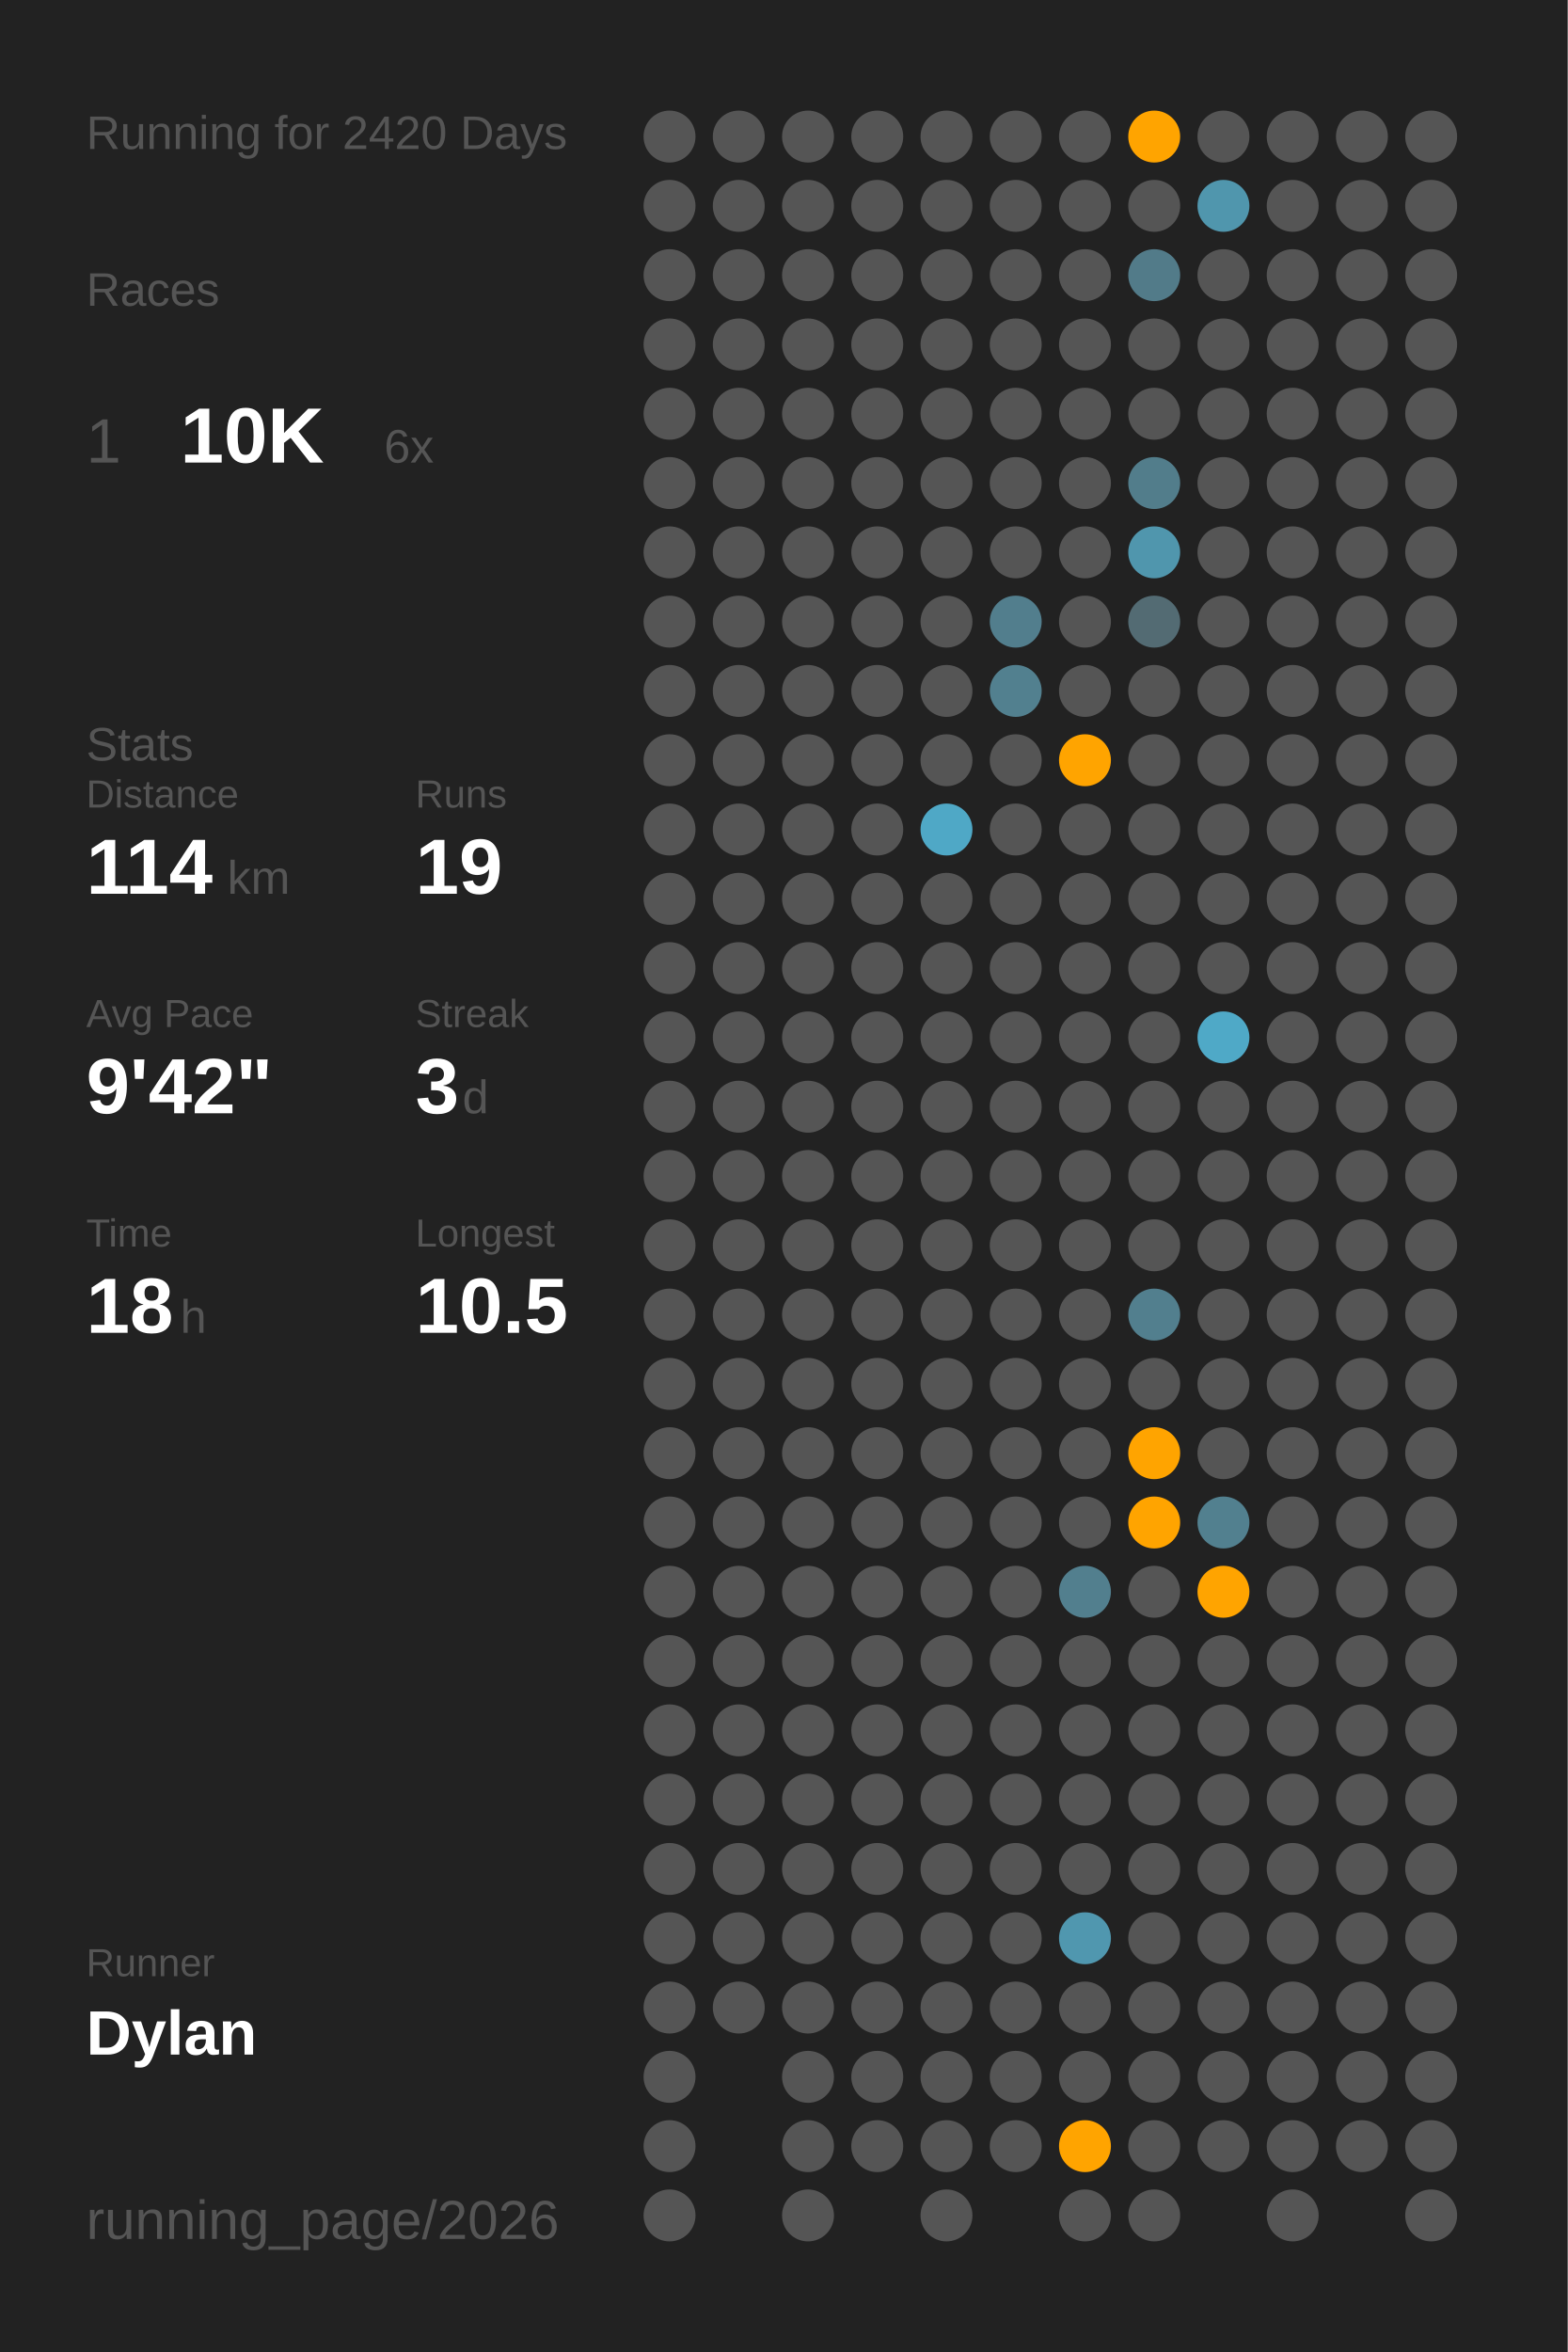
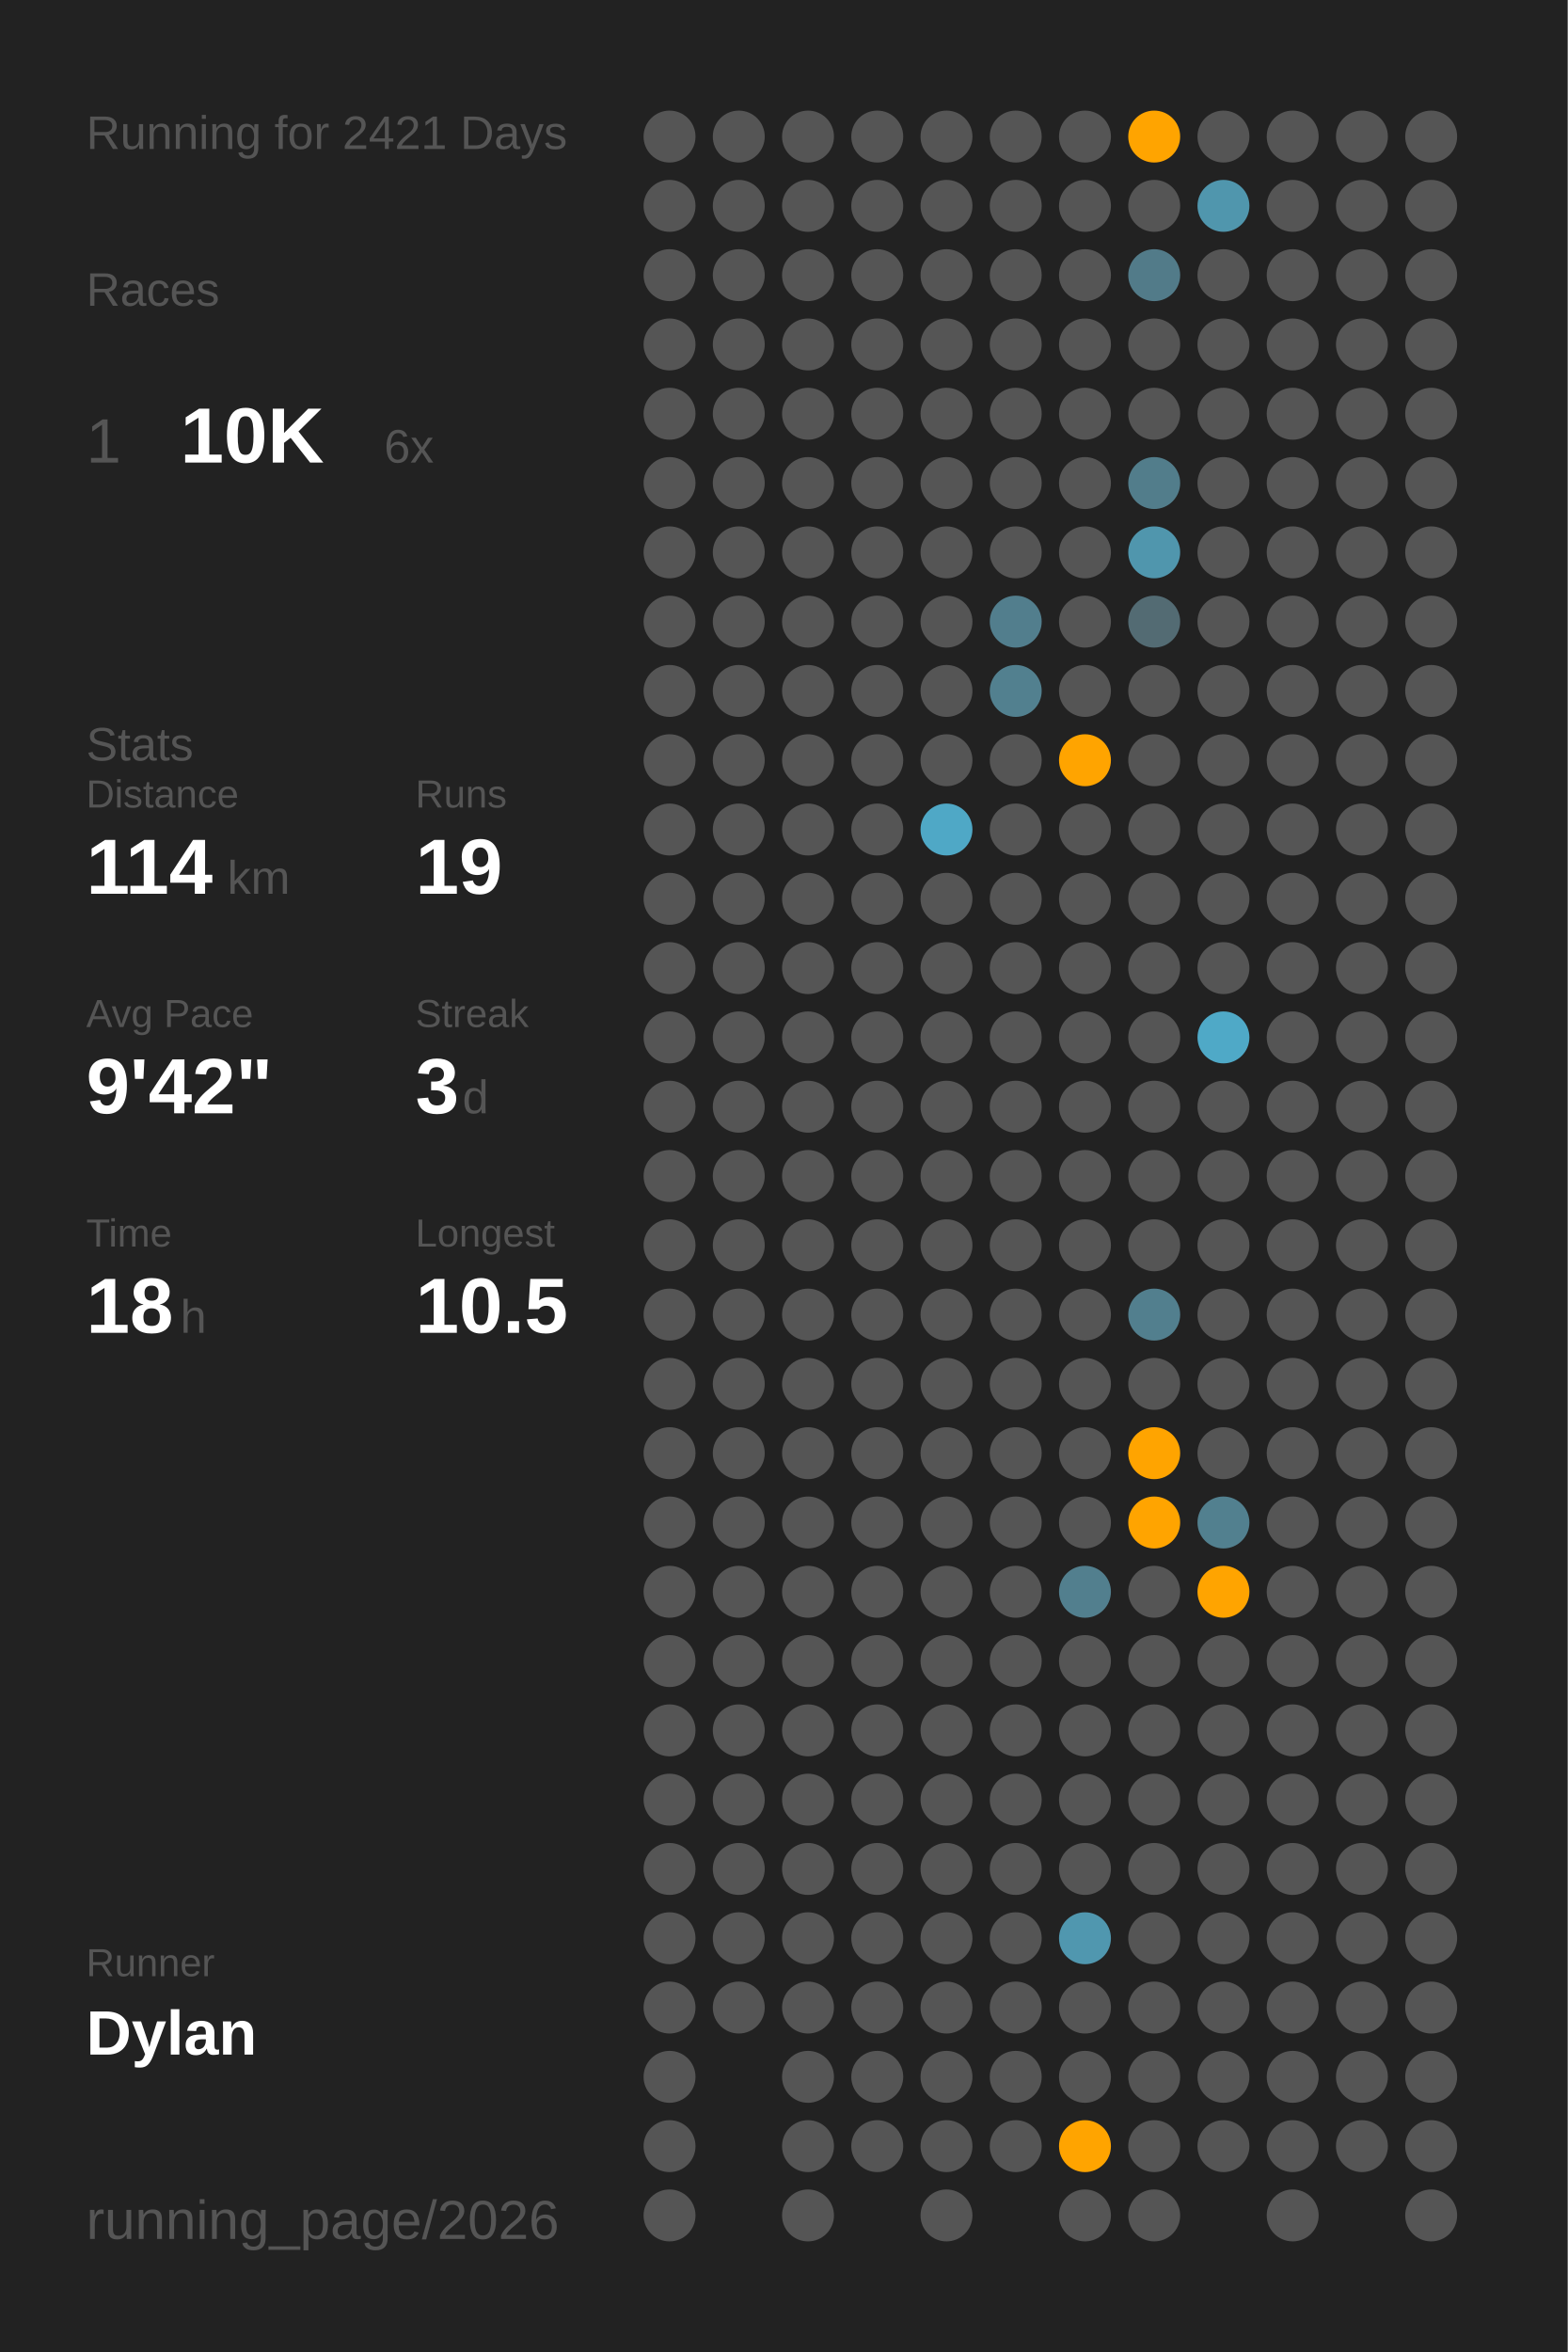
<svg xmlns="http://www.w3.org/2000/svg" baseProfile="full" class="activity-poster" data-activity-mode="running" data-poster-role="poster" data-poster-type="year_summary" height="300mm" version="1.1" viewBox="0,0,200,300" width="200mm">
  <defs />
  <rect class="poster-background" data-poster-role="background" fill="#222222" height="300" stroke="none" width="200" x="0" y="0" />
-   <text fill="#555555" style="font-size:6px; font-family:Arial;" x="11" y="19">Running for 2420 Days</text>
+   <text fill="#555555" style="font-size:6px; font-family:Arial;" x="11" y="19">Running for 2421 Days</text>
  <text fill="#555555" style="font-size:6px; font-family:Arial;" x="11" y="39">Races</text>
  <text fill="#555555" style="font-size:8px; font-family:Arial;" x="11" y="59">1</text>
  <text fill="#FFFFFF" style="font-size:10px; font-family:Arial; font-weight:bold;" x="23" y="59">10K</text>
  <text fill="#555555" style="font-size:6px; font-family:Arial;" x="49" y="59">6x</text>
  <text fill="#555555" style="font-size:6px; font-family:Arial;" x="11" y="97">Stats</text>
  <text fill="#555555" style="font-size:5px; font-family:Arial;" x="11" y="103">Distance</text>
  <text fill="#FFFFFF" style="font-size:10px; font-family:Arial; font-weight:bold;" x="11" y="114">114</text>
  <text fill="#555555" style="font-size:6px; font-family:Arial;" x="29" y="114">km</text>
  <text fill="#555555" style="font-size:5px; font-family:Arial;" x="53" y="103">Runs</text>
  <text fill="#FFFFFF" style="font-size:10px; font-family:Arial; font-weight:bold;" x="53" y="114">19</text>
  <text fill="#555555" style="font-size:5px; font-family:Arial;" x="11" y="131">Avg Pace</text>
  <text fill="#FFFFFF" style="font-size:10px; font-family:Arial; font-weight:bold;" x="11" y="142">9'42"</text>
  <text fill="#555555" style="font-size:5px; font-family:Arial;" x="53" y="131">Streak</text>
  <text fill="#FFFFFF" style="font-size:10px; font-family:Arial; font-weight:bold;" x="53" y="142">3</text>
  <text fill="#555555" style="font-size:6px; font-family:Arial;" x="59" y="142">d</text>
  <text fill="#555555" style="font-size:5px; font-family:Arial;" x="11" y="159">Time</text>
  <text fill="#FFFFFF" style="font-size:10px; font-family:Arial; font-weight:bold;" x="11" y="170">18</text>
  <text fill="#555555" style="font-size:6px; font-family:Arial;" x="23" y="170">h</text>
  <text fill="#555555" style="font-size:5px; font-family:Arial;" x="53" y="159">Longest</text>
  <text fill="#FFFFFF" style="font-size:10px; font-family:Arial; font-weight:bold;" x="53" y="170">10.5</text>
  <text fill="#555555" style="font-size:5px; font-family:Arial;" x="11" y="252.065">Runner</text>
  <text fill="#FFFFFF" style="font-size:8px; font-family:Arial; font-weight:bold;" x="11" y="262.065">Dylan</text>
  <text fill="#555555" style="font-size:7px; font-family:Arial;" x="11" y="285.581">running_page/2026</text>
  <circle cx="85.417" cy="17.419" fill="#555555" r="3.312" />
  <circle cx="85.417" cy="26.258" fill="#555555" r="3.312" />
  <circle cx="85.417" cy="35.097" fill="#555555" r="3.312" />
  <circle cx="85.417" cy="43.935" fill="#555555" r="3.312" />
  <circle cx="85.417" cy="52.774" fill="#555555" r="3.312" />
  <circle cx="85.417" cy="61.613" fill="#555555" r="3.312" />
  <circle cx="85.417" cy="70.452" fill="#555555" r="3.312" />
  <circle cx="85.417" cy="79.29" fill="#555555" r="3.312" />
  <circle cx="85.417" cy="88.129" fill="#555555" r="3.312" />
  <circle cx="85.417" cy="96.968" fill="#555555" r="3.312" />
  <circle cx="85.417" cy="105.806" fill="#555555" r="3.312" />
  <circle cx="85.417" cy="114.645" fill="#555555" r="3.312" />
  <circle cx="85.417" cy="123.484" fill="#555555" r="3.312" />
  <circle cx="85.417" cy="132.323" fill="#555555" r="3.312" />
  <circle cx="85.417" cy="141.161" fill="#555555" r="3.312" />
  <circle cx="85.417" cy="150" fill="#555555" r="3.312" />
  <circle cx="85.417" cy="158.839" fill="#555555" r="3.312" />
  <circle cx="85.417" cy="167.677" fill="#555555" r="3.312" />
  <circle cx="85.417" cy="176.516" fill="#555555" r="3.312" />
  <circle cx="85.417" cy="185.355" fill="#555555" r="3.312" />
  <circle cx="85.417" cy="194.194" fill="#555555" r="3.312" />
  <circle cx="85.417" cy="203.032" fill="#555555" r="3.312" />
  <circle cx="85.417" cy="211.871" fill="#555555" r="3.312" />
  <circle cx="85.417" cy="220.71" fill="#555555" r="3.312" />
  <circle cx="85.417" cy="229.548" fill="#555555" r="3.312" />
  <circle cx="85.417" cy="238.387" fill="#555555" r="3.312" />
  <circle cx="85.417" cy="247.226" fill="#555555" r="3.312" />
  <circle cx="85.417" cy="256.065" fill="#555555" r="3.312" />
  <circle cx="85.417" cy="264.903" fill="#555555" r="3.312" />
  <circle cx="85.417" cy="273.742" fill="#555555" r="3.312" />
  <circle cx="85.417" cy="282.581" fill="#555555" r="3.312" />
  <circle cx="94.25" cy="17.419" fill="#555555" r="3.312" />
  <circle cx="94.25" cy="26.258" fill="#555555" r="3.312" />
  <circle cx="94.25" cy="35.097" fill="#555555" r="3.312" />
  <circle cx="94.25" cy="43.935" fill="#555555" r="3.312" />
  <circle cx="94.25" cy="52.774" fill="#555555" r="3.312" />
  <circle cx="94.25" cy="61.613" fill="#555555" r="3.312" />
  <circle cx="94.25" cy="70.452" fill="#555555" r="3.312" />
  <circle cx="94.25" cy="79.29" fill="#555555" r="3.312" />
  <circle cx="94.25" cy="88.129" fill="#555555" r="3.312" />
  <circle cx="94.25" cy="96.968" fill="#555555" r="3.312" />
  <circle cx="94.25" cy="105.806" fill="#555555" r="3.312" />
  <circle cx="94.25" cy="114.645" fill="#555555" r="3.312" />
  <circle cx="94.25" cy="123.484" fill="#555555" r="3.312" />
  <circle cx="94.25" cy="132.323" fill="#555555" r="3.312" />
  <circle cx="94.25" cy="141.161" fill="#555555" r="3.312" />
  <circle cx="94.25" cy="150" fill="#555555" r="3.312" />
  <circle cx="94.25" cy="158.839" fill="#555555" r="3.312" />
  <circle cx="94.25" cy="167.677" fill="#555555" r="3.312" />
  <circle cx="94.25" cy="176.516" fill="#555555" r="3.312" />
  <circle cx="94.25" cy="185.355" fill="#555555" r="3.312" />
  <circle cx="94.25" cy="194.194" fill="#555555" r="3.312" />
  <circle cx="94.25" cy="203.032" fill="#555555" r="3.312" />
  <circle cx="94.25" cy="211.871" fill="#555555" r="3.312" />
  <circle cx="94.25" cy="220.71" fill="#555555" r="3.312" />
  <circle cx="94.25" cy="229.548" fill="#555555" r="3.312" />
  <circle cx="94.25" cy="238.387" fill="#555555" r="3.312" />
  <circle cx="94.25" cy="247.226" fill="#555555" r="3.312" />
  <circle cx="94.25" cy="256.065" fill="#555555" r="3.312" />
  <circle cx="103.083" cy="17.419" fill="#555555" r="3.312" />
  <circle cx="103.083" cy="26.258" fill="#555555" r="3.312" />
  <circle cx="103.083" cy="35.097" fill="#555555" r="3.312" />
  <circle cx="103.083" cy="43.935" fill="#555555" r="3.312" />
  <circle cx="103.083" cy="52.774" fill="#555555" r="3.312" />
  <circle cx="103.083" cy="61.613" fill="#555555" r="3.312" />
  <circle cx="103.083" cy="70.452" fill="#555555" r="3.312" />
  <circle cx="103.083" cy="79.29" fill="#555555" r="3.312" />
  <circle cx="103.083" cy="88.129" fill="#555555" r="3.312" />
  <circle cx="103.083" cy="96.968" fill="#555555" r="3.312" />
  <circle cx="103.083" cy="105.806" fill="#555555" r="3.312" />
  <circle cx="103.083" cy="114.645" fill="#555555" r="3.312" />
  <circle cx="103.083" cy="123.484" fill="#555555" r="3.312" />
  <circle cx="103.083" cy="132.323" fill="#555555" r="3.312" />
  <circle cx="103.083" cy="141.161" fill="#555555" r="3.312" />
  <circle cx="103.083" cy="150" fill="#555555" r="3.312" />
  <circle cx="103.083" cy="158.839" fill="#555555" r="3.312" />
  <circle cx="103.083" cy="167.677" fill="#555555" r="3.312" />
  <circle cx="103.083" cy="176.516" fill="#555555" r="3.312" />
  <circle cx="103.083" cy="185.355" fill="#555555" r="3.312" />
  <circle cx="103.083" cy="194.194" fill="#555555" r="3.312" />
  <circle cx="103.083" cy="203.032" fill="#555555" r="3.312" />
  <circle cx="103.083" cy="211.871" fill="#555555" r="3.312" />
  <circle cx="103.083" cy="220.71" fill="#555555" r="3.312" />
  <circle cx="103.083" cy="229.548" fill="#555555" r="3.312" />
  <circle cx="103.083" cy="238.387" fill="#555555" r="3.312" />
  <circle cx="103.083" cy="247.226" fill="#555555" r="3.312" />
  <circle cx="103.083" cy="256.065" fill="#555555" r="3.312" />
  <circle cx="103.083" cy="264.903" fill="#555555" r="3.312" />
  <circle cx="103.083" cy="273.742" fill="#555555" r="3.312" />
  <circle cx="103.083" cy="282.581" fill="#555555" r="3.312" />
  <circle cx="111.917" cy="17.419" fill="#555555" r="3.312" />
  <circle cx="111.917" cy="26.258" fill="#555555" r="3.312" />
  <circle cx="111.917" cy="35.097" fill="#555555" r="3.312" />
  <circle cx="111.917" cy="43.935" fill="#555555" r="3.312" />
  <circle cx="111.917" cy="52.774" fill="#555555" r="3.312" />
  <circle cx="111.917" cy="61.613" fill="#555555" r="3.312" />
  <circle cx="111.917" cy="70.452" fill="#555555" r="3.312" />
  <circle cx="111.917" cy="79.29" fill="#555555" r="3.312" />
  <circle cx="111.917" cy="88.129" fill="#555555" r="3.312" />
  <circle cx="111.917" cy="96.968" fill="#555555" r="3.312" />
  <circle cx="111.917" cy="105.806" fill="#555555" r="3.312" />
  <circle cx="111.917" cy="114.645" fill="#555555" r="3.312" />
  <circle cx="111.917" cy="123.484" fill="#555555" r="3.312" />
  <circle cx="111.917" cy="132.323" fill="#555555" r="3.312" />
  <circle cx="111.917" cy="141.161" fill="#555555" r="3.312" />
  <circle cx="111.917" cy="150" fill="#555555" r="3.312" />
  <circle cx="111.917" cy="158.839" fill="#555555" r="3.312" />
  <circle cx="111.917" cy="167.677" fill="#555555" r="3.312" />
  <circle cx="111.917" cy="176.516" fill="#555555" r="3.312" />
  <circle cx="111.917" cy="185.355" fill="#555555" r="3.312" />
  <circle cx="111.917" cy="194.194" fill="#555555" r="3.312" />
  <circle cx="111.917" cy="203.032" fill="#555555" r="3.312" />
  <circle cx="111.917" cy="211.871" fill="#555555" r="3.312" />
  <circle cx="111.917" cy="220.71" fill="#555555" r="3.312" />
  <circle cx="111.917" cy="229.548" fill="#555555" r="3.312" />
  <circle cx="111.917" cy="238.387" fill="#555555" r="3.312" />
  <circle cx="111.917" cy="247.226" fill="#555555" r="3.312" />
  <circle cx="111.917" cy="256.065" fill="#555555" r="3.312" />
  <circle cx="111.917" cy="264.903" fill="#555555" r="3.312" />
  <circle cx="111.917" cy="273.742" fill="#555555" r="3.312" />
  <circle cx="120.75" cy="17.419" fill="#555555" r="3.312" />
  <circle cx="120.75" cy="26.258" fill="#555555" r="3.312" />
  <circle cx="120.75" cy="35.097" fill="#555555" r="3.312" />
  <circle cx="120.75" cy="43.935" fill="#555555" r="3.312" />
  <circle cx="120.75" cy="52.774" fill="#555555" r="3.312" />
  <circle cx="120.75" cy="61.613" fill="#555555" r="3.312" />
  <circle cx="120.75" cy="70.452" fill="#555555" r="3.312" />
  <circle cx="120.75" cy="79.29" fill="#555555" r="3.312" />
  <circle cx="120.75" cy="88.129" fill="#555555" r="3.312" />
  <circle cx="120.75" cy="96.968" fill="#555555" r="3.312" />
  <circle cx="120.75" cy="105.806" fill="#4fa8c6" r="3.312" />
  <circle cx="120.75" cy="114.645" fill="#555555" r="3.312" />
  <circle cx="120.75" cy="123.484" fill="#555555" r="3.312" />
  <circle cx="120.75" cy="132.323" fill="#555555" r="3.312" />
  <circle cx="120.75" cy="141.161" fill="#555555" r="3.312" />
  <circle cx="120.75" cy="150" fill="#555555" r="3.312" />
  <circle cx="120.75" cy="158.839" fill="#555555" r="3.312" />
  <circle cx="120.75" cy="167.677" fill="#555555" r="3.312" />
  <circle cx="120.75" cy="176.516" fill="#555555" r="3.312" />
  <circle cx="120.75" cy="185.355" fill="#555555" r="3.312" />
  <circle cx="120.75" cy="194.194" fill="#555555" r="3.312" />
  <circle cx="120.75" cy="203.032" fill="#555555" r="3.312" />
  <circle cx="120.75" cy="211.871" fill="#555555" r="3.312" />
  <circle cx="120.75" cy="220.71" fill="#555555" r="3.312" />
  <circle cx="120.75" cy="229.548" fill="#555555" r="3.312" />
  <circle cx="120.75" cy="238.387" fill="#555555" r="3.312" />
  <circle cx="120.75" cy="247.226" fill="#555555" r="3.312" />
  <circle cx="120.75" cy="256.065" fill="#555555" r="3.312" />
  <circle cx="120.75" cy="264.903" fill="#555555" r="3.312" />
  <circle cx="120.75" cy="273.742" fill="#555555" r="3.312" />
  <circle cx="120.75" cy="282.581" fill="#555555" r="3.312" />
  <circle cx="129.583" cy="17.419" fill="#555555" r="3.312" />
  <circle cx="129.583" cy="26.258" fill="#555555" r="3.312" />
  <circle cx="129.583" cy="35.097" fill="#555555" r="3.312" />
  <circle cx="129.583" cy="43.935" fill="#555555" r="3.312" />
  <circle cx="129.583" cy="52.774" fill="#555555" r="3.312" />
  <circle cx="129.583" cy="61.613" fill="#555555" r="3.312" />
  <circle cx="129.583" cy="70.452" fill="#555555" r="3.312" />
  <circle cx="129.583" cy="79.29" fill="#527e8d" r="3.312" />
  <circle cx="129.583" cy="88.129" fill="#52808f" r="3.312" />
  <circle cx="129.583" cy="96.968" fill="#555555" r="3.312" />
  <circle cx="129.583" cy="105.806" fill="#555555" r="3.312" />
  <circle cx="129.583" cy="114.645" fill="#555555" r="3.312" />
  <circle cx="129.583" cy="123.484" fill="#555555" r="3.312" />
  <circle cx="129.583" cy="132.323" fill="#555555" r="3.312" />
  <circle cx="129.583" cy="141.161" fill="#555555" r="3.312" />
  <circle cx="129.583" cy="150" fill="#555555" r="3.312" />
  <circle cx="129.583" cy="158.839" fill="#555555" r="3.312" />
  <circle cx="129.583" cy="167.677" fill="#555555" r="3.312" />
  <circle cx="129.583" cy="176.516" fill="#555555" r="3.312" />
  <circle cx="129.583" cy="185.355" fill="#555555" r="3.312" />
  <circle cx="129.583" cy="194.194" fill="#555555" r="3.312" />
  <circle cx="129.583" cy="203.032" fill="#555555" r="3.312" />
  <circle cx="129.583" cy="211.871" fill="#555555" r="3.312" />
  <circle cx="129.583" cy="220.71" fill="#555555" r="3.312" />
  <circle cx="129.583" cy="229.548" fill="#555555" r="3.312" />
  <circle cx="129.583" cy="238.387" fill="#555555" r="3.312" />
  <circle cx="129.583" cy="247.226" fill="#555555" r="3.312" />
  <circle cx="129.583" cy="256.065" fill="#555555" r="3.312" />
  <circle cx="129.583" cy="264.903" fill="#555555" r="3.312" />
  <circle cx="129.583" cy="273.742" fill="#555555" r="3.312" />
  <circle cx="138.417" cy="17.419" fill="#555555" r="3.312" />
  <circle cx="138.417" cy="26.258" fill="#555555" r="3.312" />
  <circle cx="138.417" cy="35.097" fill="#555555" r="3.312" />
  <circle cx="138.417" cy="43.935" fill="#555555" r="3.312" />
  <circle cx="138.417" cy="52.774" fill="#555555" r="3.312" />
  <circle cx="138.417" cy="61.613" fill="#555555" r="3.312" />
  <circle cx="138.417" cy="70.452" fill="#555555" r="3.312" />
  <circle cx="138.417" cy="79.29" fill="#555555" r="3.312" />
  <circle cx="138.417" cy="88.129" fill="#555555" r="3.312" />
  <circle cx="138.417" cy="96.968" fill="#ffa400" r="3.312" />
  <circle cx="138.417" cy="105.806" fill="#555555" r="3.312" />
  <circle cx="138.417" cy="114.645" fill="#555555" r="3.312" />
  <circle cx="138.417" cy="123.484" fill="#555555" r="3.312" />
  <circle cx="138.417" cy="132.323" fill="#555555" r="3.312" />
  <circle cx="138.417" cy="141.161" fill="#555555" r="3.312" />
  <circle cx="138.417" cy="150" fill="#555555" r="3.312" />
  <circle cx="138.417" cy="158.839" fill="#555555" r="3.312" />
  <circle cx="138.417" cy="167.677" fill="#555555" r="3.312" />
  <circle cx="138.417" cy="176.516" fill="#555555" r="3.312" />
  <circle cx="138.417" cy="185.355" fill="#555555" r="3.312" />
  <circle cx="138.417" cy="194.194" fill="#555555" r="3.312" />
  <circle cx="138.417" cy="203.032" fill="#527f8e" r="3.312" />
  <circle cx="138.417" cy="211.871" fill="#555555" r="3.312" />
  <circle cx="138.417" cy="220.71" fill="#555555" r="3.312" />
  <circle cx="138.417" cy="229.548" fill="#555555" r="3.312" />
  <circle cx="138.417" cy="238.387" fill="#555555" r="3.312" />
  <circle cx="138.417" cy="247.226" fill="#5097af" r="3.312" />
  <circle cx="138.417" cy="256.065" fill="#555555" r="3.312" />
  <circle cx="138.417" cy="264.903" fill="#555555" r="3.312" />
  <circle cx="138.417" cy="273.742" fill="#ffa400" r="3.312" />
  <circle cx="138.417" cy="282.581" fill="#555555" r="3.312" />
  <circle cx="147.25" cy="17.419" fill="#ffa400" r="3.312" />
  <circle cx="147.25" cy="26.258" fill="#555555" r="3.312" />
  <circle cx="147.25" cy="35.097" fill="#527b89" r="3.312" />
  <circle cx="147.25" cy="43.935" fill="#555555" r="3.312" />
  <circle cx="147.25" cy="52.774" fill="#555555" r="3.312" />
  <circle cx="147.25" cy="61.613" fill="#527d8b" r="3.312" />
  <circle cx="147.25" cy="70.452" fill="#5096ad" r="3.312" />
  <circle cx="147.25" cy="79.29" fill="#536b73" r="3.312" />
  <circle cx="147.25" cy="88.129" fill="#555555" r="3.312" />
  <circle cx="147.25" cy="96.968" fill="#555555" r="3.312" />
  <circle cx="147.25" cy="105.806" fill="#555555" r="3.312" />
  <circle cx="147.25" cy="114.645" fill="#555555" r="3.312" />
  <circle cx="147.25" cy="123.484" fill="#555555" r="3.312" />
  <circle cx="147.25" cy="132.323" fill="#555555" r="3.312" />
  <circle cx="147.25" cy="141.161" fill="#555555" r="3.312" />
  <circle cx="147.25" cy="150" fill="#555555" r="3.312" />
  <circle cx="147.25" cy="158.839" fill="#555555" r="3.312" />
  <circle cx="147.25" cy="167.677" fill="#527f8e" r="3.312" />
  <circle cx="147.25" cy="176.516" fill="#555555" r="3.312" />
  <circle cx="147.25" cy="185.355" fill="#ffa400" r="3.312" />
  <circle cx="147.25" cy="194.194" fill="#ffa400" r="3.312" />
  <circle cx="147.25" cy="203.032" fill="#555555" r="3.312" />
  <circle cx="147.25" cy="211.871" fill="#555555" r="3.312" />
  <circle cx="147.25" cy="220.71" fill="#555555" r="3.312" />
  <circle cx="147.25" cy="229.548" fill="#555555" r="3.312" />
  <circle cx="147.25" cy="238.387" fill="#555555" r="3.312" />
  <circle cx="147.25" cy="247.226" fill="#555555" r="3.312" />
  <circle cx="147.25" cy="256.065" fill="#555555" r="3.312" />
  <circle cx="147.25" cy="264.903" fill="#555555" r="3.312" />
  <circle cx="147.25" cy="273.742" fill="#555555" r="3.312" />
  <circle cx="147.25" cy="282.581" fill="#555555" r="3.312" />
  <circle cx="156.083" cy="17.419" fill="#555555" r="3.312" />
  <circle cx="156.083" cy="26.258" fill="#5096ad" r="3.312" />
  <circle cx="156.083" cy="35.097" fill="#555555" r="3.312" />
  <circle cx="156.083" cy="43.935" fill="#555555" r="3.312" />
  <circle cx="156.083" cy="52.774" fill="#555555" r="3.312" />
  <circle cx="156.083" cy="61.613" fill="#555555" r="3.312" />
  <circle cx="156.083" cy="70.452" fill="#555555" r="3.312" />
  <circle cx="156.083" cy="79.29" fill="#555555" r="3.312" />
  <circle cx="156.083" cy="88.129" fill="#555555" r="3.312" />
  <circle cx="156.083" cy="96.968" fill="#555555" r="3.312" />
  <circle cx="156.083" cy="105.806" fill="#555555" r="3.312" />
  <circle cx="156.083" cy="114.645" fill="#555555" r="3.312" />
  <circle cx="156.083" cy="123.484" fill="#555555" r="3.312" />
  <circle cx="156.083" cy="132.323" fill="#4fa9c7" r="3.312" />
  <circle cx="156.083" cy="141.161" fill="#555555" r="3.312" />
  <circle cx="156.083" cy="150" fill="#555555" r="3.312" />
  <circle cx="156.083" cy="158.839" fill="#555555" r="3.312" />
  <circle cx="156.083" cy="167.677" fill="#555555" r="3.312" />
  <circle cx="156.083" cy="176.516" fill="#555555" r="3.312" />
  <circle cx="156.083" cy="185.355" fill="#555555" r="3.312" />
  <circle cx="156.083" cy="194.194" fill="#52808f" r="3.312" />
  <circle cx="156.083" cy="203.032" fill="#ffa400" r="3.312" />
  <circle cx="156.083" cy="211.871" fill="#555555" r="3.312" />
  <circle cx="156.083" cy="220.71" fill="#555555" r="3.312" />
  <circle cx="156.083" cy="229.548" fill="#555555" r="3.312" />
  <circle cx="156.083" cy="238.387" fill="#555555" r="3.312" />
  <circle cx="156.083" cy="247.226" fill="#555555" r="3.312" />
  <circle cx="156.083" cy="256.065" fill="#555555" r="3.312" />
  <circle cx="156.083" cy="264.903" fill="#555555" r="3.312" />
  <circle cx="156.083" cy="273.742" fill="#555555" r="3.312" />
  <circle cx="164.917" cy="17.419" fill="#555555" r="3.312" />
  <circle cx="164.917" cy="26.258" fill="#555555" r="3.312" />
  <circle cx="164.917" cy="35.097" fill="#555555" r="3.312" />
  <circle cx="164.917" cy="43.935" fill="#555555" r="3.312" />
  <circle cx="164.917" cy="52.774" fill="#555555" r="3.312" />
  <circle cx="164.917" cy="61.613" fill="#555555" r="3.312" />
  <circle cx="164.917" cy="70.452" fill="#555555" r="3.312" />
  <circle cx="164.917" cy="79.29" fill="#555555" r="3.312" />
  <circle cx="164.917" cy="88.129" fill="#555555" r="3.312" />
  <circle cx="164.917" cy="96.968" fill="#555555" r="3.312" />
  <circle cx="164.917" cy="105.806" fill="#555555" r="3.312" />
  <circle cx="164.917" cy="114.645" fill="#555555" r="3.312" />
  <circle cx="164.917" cy="123.484" fill="#555555" r="3.312" />
  <circle cx="164.917" cy="132.323" fill="#555555" r="3.312" />
  <circle cx="164.917" cy="141.161" fill="#555555" r="3.312" />
  <circle cx="164.917" cy="150" fill="#555555" r="3.312" />
  <circle cx="164.917" cy="158.839" fill="#555555" r="3.312" />
  <circle cx="164.917" cy="167.677" fill="#555555" r="3.312" />
  <circle cx="164.917" cy="176.516" fill="#555555" r="3.312" />
  <circle cx="164.917" cy="185.355" fill="#555555" r="3.312" />
  <circle cx="164.917" cy="194.194" fill="#555555" r="3.312" />
  <circle cx="164.917" cy="203.032" fill="#555555" r="3.312" />
  <circle cx="164.917" cy="211.871" fill="#555555" r="3.312" />
  <circle cx="164.917" cy="220.71" fill="#555555" r="3.312" />
  <circle cx="164.917" cy="229.548" fill="#555555" r="3.312" />
  <circle cx="164.917" cy="238.387" fill="#555555" r="3.312" />
  <circle cx="164.917" cy="247.226" fill="#555555" r="3.312" />
  <circle cx="164.917" cy="256.065" fill="#555555" r="3.312" />
  <circle cx="164.917" cy="264.903" fill="#555555" r="3.312" />
  <circle cx="164.917" cy="273.742" fill="#555555" r="3.312" />
  <circle cx="164.917" cy="282.581" fill="#555555" r="3.312" />
  <circle cx="173.75" cy="17.419" fill="#555555" r="3.312" />
  <circle cx="173.75" cy="26.258" fill="#555555" r="3.312" />
  <circle cx="173.75" cy="35.097" fill="#555555" r="3.312" />
  <circle cx="173.75" cy="43.935" fill="#555555" r="3.312" />
  <circle cx="173.75" cy="52.774" fill="#555555" r="3.312" />
  <circle cx="173.75" cy="61.613" fill="#555555" r="3.312" />
  <circle cx="173.75" cy="70.452" fill="#555555" r="3.312" />
  <circle cx="173.75" cy="79.29" fill="#555555" r="3.312" />
  <circle cx="173.75" cy="88.129" fill="#555555" r="3.312" />
  <circle cx="173.75" cy="96.968" fill="#555555" r="3.312" />
  <circle cx="173.75" cy="105.806" fill="#555555" r="3.312" />
  <circle cx="173.75" cy="114.645" fill="#555555" r="3.312" />
  <circle cx="173.75" cy="123.484" fill="#555555" r="3.312" />
  <circle cx="173.75" cy="132.323" fill="#555555" r="3.312" />
  <circle cx="173.75" cy="141.161" fill="#555555" r="3.312" />
  <circle cx="173.75" cy="150" fill="#555555" r="3.312" />
  <circle cx="173.75" cy="158.839" fill="#555555" r="3.312" />
  <circle cx="173.75" cy="167.677" fill="#555555" r="3.312" />
  <circle cx="173.75" cy="176.516" fill="#555555" r="3.312" />
  <circle cx="173.75" cy="185.355" fill="#555555" r="3.312" />
  <circle cx="173.75" cy="194.194" fill="#555555" r="3.312" />
  <circle cx="173.75" cy="203.032" fill="#555555" r="3.312" />
  <circle cx="173.75" cy="211.871" fill="#555555" r="3.312" />
  <circle cx="173.75" cy="220.71" fill="#555555" r="3.312" />
  <circle cx="173.75" cy="229.548" fill="#555555" r="3.312" />
  <circle cx="173.75" cy="238.387" fill="#555555" r="3.312" />
  <circle cx="173.75" cy="247.226" fill="#555555" r="3.312" />
  <circle cx="173.75" cy="256.065" fill="#555555" r="3.312" />
  <circle cx="173.75" cy="264.903" fill="#555555" r="3.312" />
  <circle cx="173.75" cy="273.742" fill="#555555" r="3.312" />
  <circle cx="182.583" cy="17.419" fill="#555555" r="3.312" />
  <circle cx="182.583" cy="26.258" fill="#555555" r="3.312" />
  <circle cx="182.583" cy="35.097" fill="#555555" r="3.312" />
  <circle cx="182.583" cy="43.935" fill="#555555" r="3.312" />
  <circle cx="182.583" cy="52.774" fill="#555555" r="3.312" />
  <circle cx="182.583" cy="61.613" fill="#555555" r="3.312" />
  <circle cx="182.583" cy="70.452" fill="#555555" r="3.312" />
  <circle cx="182.583" cy="79.29" fill="#555555" r="3.312" />
  <circle cx="182.583" cy="88.129" fill="#555555" r="3.312" />
  <circle cx="182.583" cy="96.968" fill="#555555" r="3.312" />
  <circle cx="182.583" cy="105.806" fill="#555555" r="3.312" />
  <circle cx="182.583" cy="114.645" fill="#555555" r="3.312" />
  <circle cx="182.583" cy="123.484" fill="#555555" r="3.312" />
  <circle cx="182.583" cy="132.323" fill="#555555" r="3.312" />
  <circle cx="182.583" cy="141.161" fill="#555555" r="3.312" />
  <circle cx="182.583" cy="150" fill="#555555" r="3.312" />
  <circle cx="182.583" cy="158.839" fill="#555555" r="3.312" />
  <circle cx="182.583" cy="167.677" fill="#555555" r="3.312" />
  <circle cx="182.583" cy="176.516" fill="#555555" r="3.312" />
  <circle cx="182.583" cy="185.355" fill="#555555" r="3.312" />
  <circle cx="182.583" cy="194.194" fill="#555555" r="3.312" />
  <circle cx="182.583" cy="203.032" fill="#555555" r="3.312" />
  <circle cx="182.583" cy="211.871" fill="#555555" r="3.312" />
  <circle cx="182.583" cy="220.71" fill="#555555" r="3.312" />
  <circle cx="182.583" cy="229.548" fill="#555555" r="3.312" />
  <circle cx="182.583" cy="238.387" fill="#555555" r="3.312" />
  <circle cx="182.583" cy="247.226" fill="#555555" r="3.312" />
  <circle cx="182.583" cy="256.065" fill="#555555" r="3.312" />
  <circle cx="182.583" cy="264.903" fill="#555555" r="3.312" />
  <circle cx="182.583" cy="273.742" fill="#555555" r="3.312" />
  <circle cx="182.583" cy="282.581" fill="#555555" r="3.312" />
</svg>
